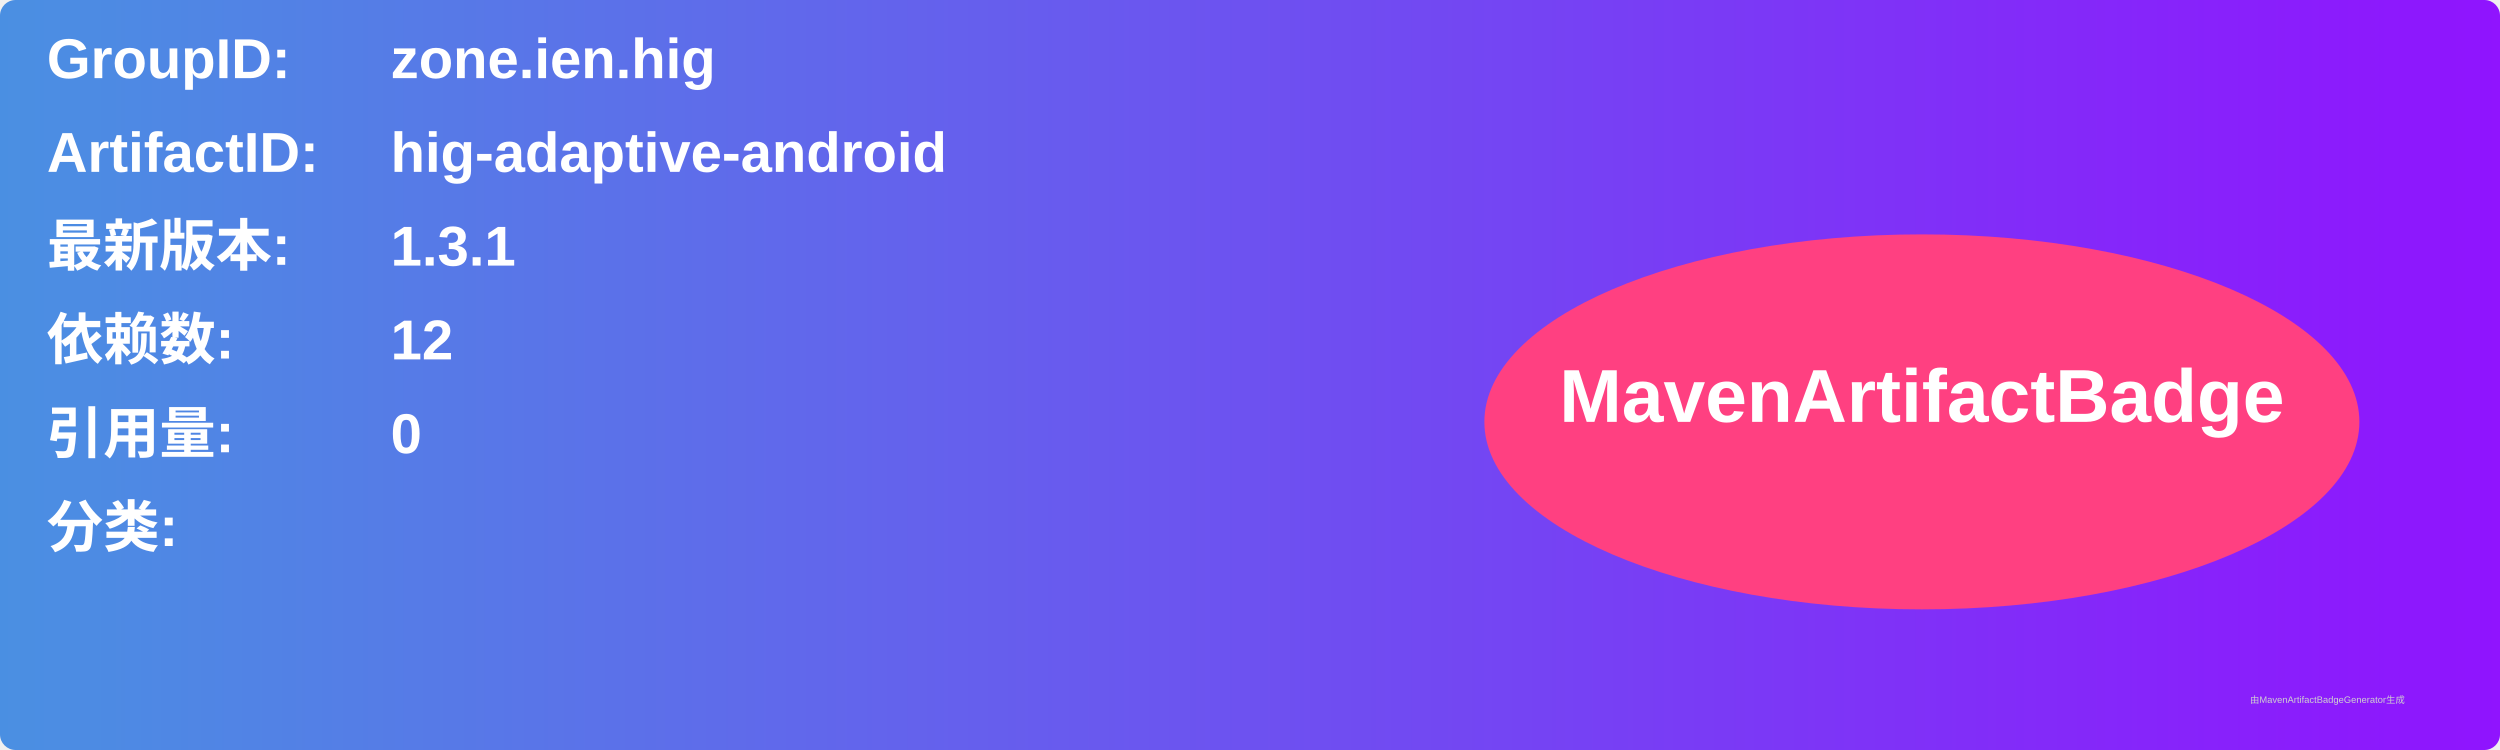
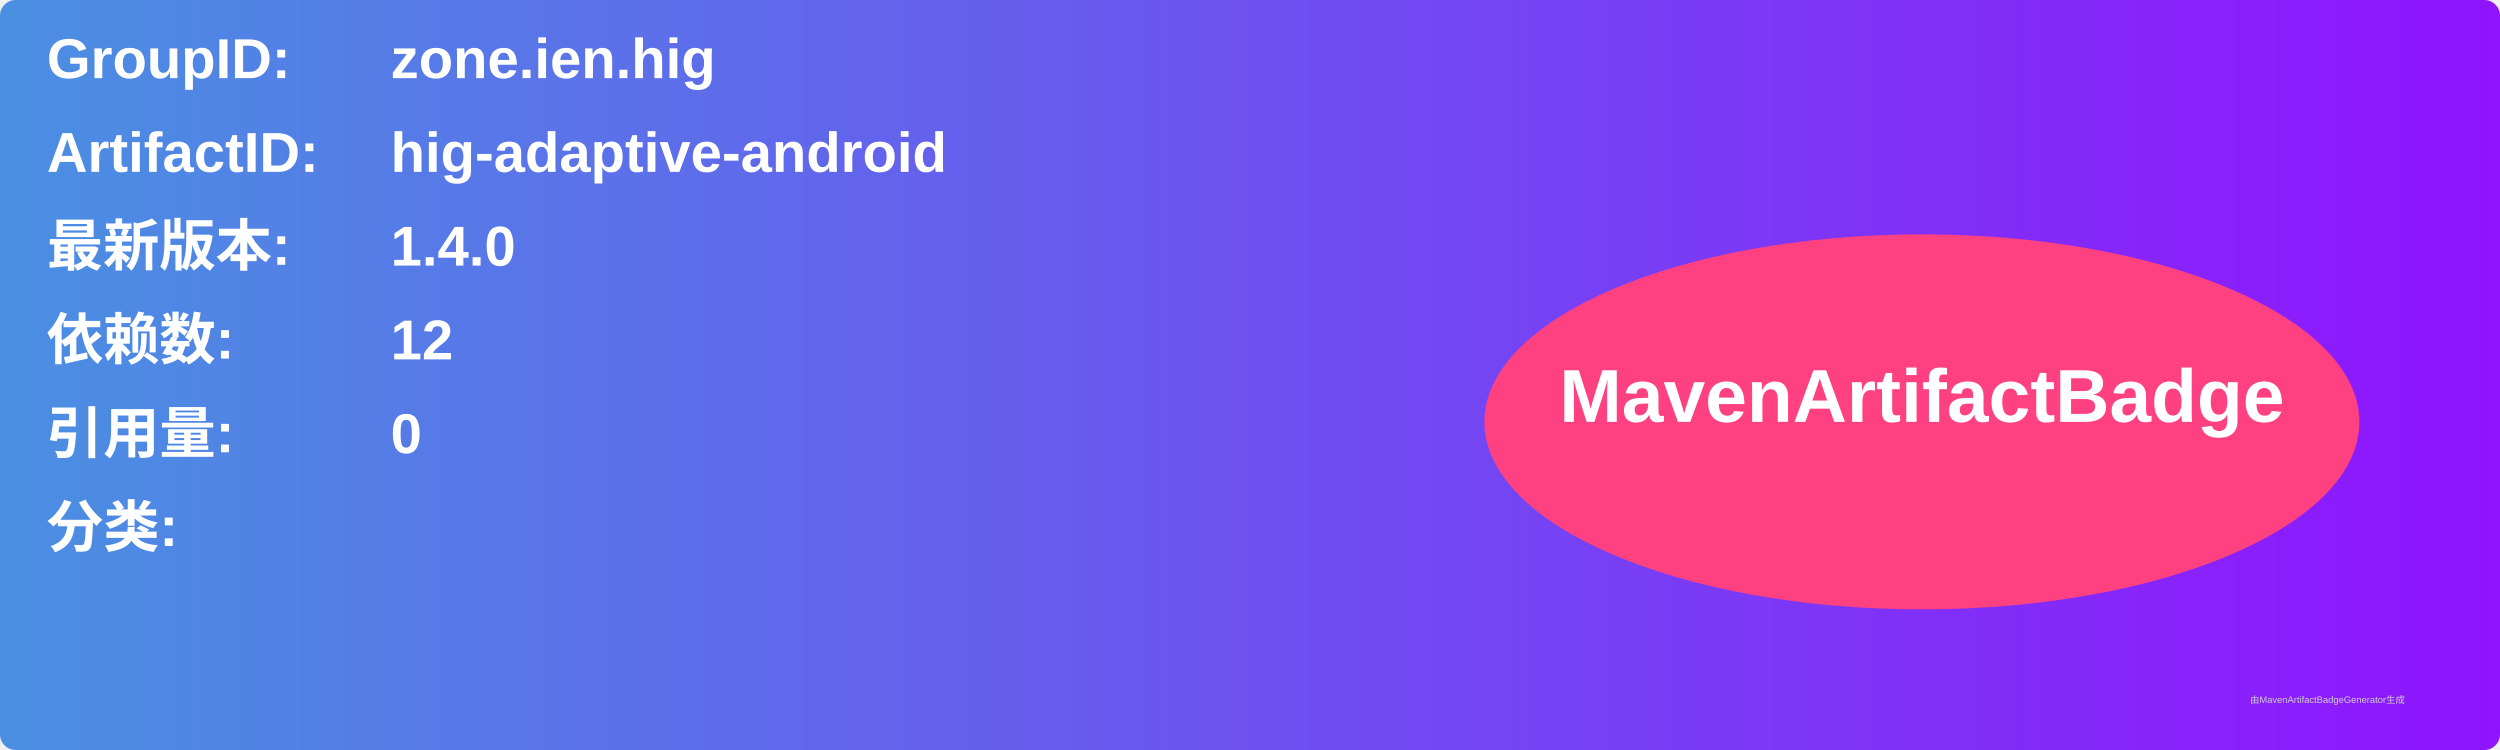
<svg xmlns="http://www.w3.org/2000/svg" width="800" height="240" viewBox="0 0 800 240">
  <linearGradient id="grad" x1="0%" y1="0%" x2="100%" y2="0%">
    <stop offset="0%" stop-color="#4a90e2" />
    <stop offset="100%" stop-color="#9013fe" />
  </linearGradient>
  <rect width="100%" height="100%" rx="5" ry="5" fill="url(#grad)" />
  <g transform="translate(15, 15)">
    <text x="0" y="10" font-family="Arial" font-size="18" fill="white" font-weight="bold" width="260">GroupID:</text>
    <text x="110" y="10" font-family="Arial" font-size="18" fill="white" font-weight="bold" width="460">zone.ien.hig</text>
    <text x="0" y="40" font-family="Arial" font-size="18" fill="white" font-weight="bold" width="260">ArtifactID:</text>
    <text x="110" y="40" font-family="Arial" font-size="18" fill="white" font-weight="bold" width="460">hig-adaptive-android</text>
    <text x="0" y="70" font-family="Arial" font-size="18" fill="white" font-weight="bold">最新版本:</text>
    <text x="110" y="70" font-family="Arial" font-size="18" fill="white" font-weight="bold">
-       <tspan font-weight="bold">1.3.1</tspan>
+       <tspan font-weight="bold">1.4.0</tspan>
    </text>
    <text x="0" y="100" font-family="Arial" font-size="18" fill="white" font-weight="bold">依赖数: </text>
    <text x="110" y="100" font-family="Arial" font-size="18" fill="white">
      <tspan font-weight="bold">12</tspan>
    </text>
    <text x="0" y="130" font-family="Arial" font-size="18" fill="white" font-weight="bold">引用量: </text>
    <text x="110" y="130" font-family="Arial" font-size="18" fill="white">
      <tspan font-weight="bold">0</tspan>
    </text>
    <text x="0" y="160" font-family="Arial" font-size="18" fill="white" font-weight="bold">分类:</text>
    <text x="10" y="190" font-family="Arial" font-size="10" fill="white">
      <tspan font-weight="bold" />
    </text>
    <ellipse cx="600" cy="120" rx="140" ry="60" fill="#ff4081" />
    <text x="600" y="120" text-anchor="middle" font-family="Arial" font-size="24" fill="white" font-weight="bold">MavenArtifactBadge</text>
  </g>
  <text x="720" y="225" font-family="Arial" font-size="3" fill="#d0d0d0">由MavenArtifactBadgeGenerator生成</text>
</svg>
